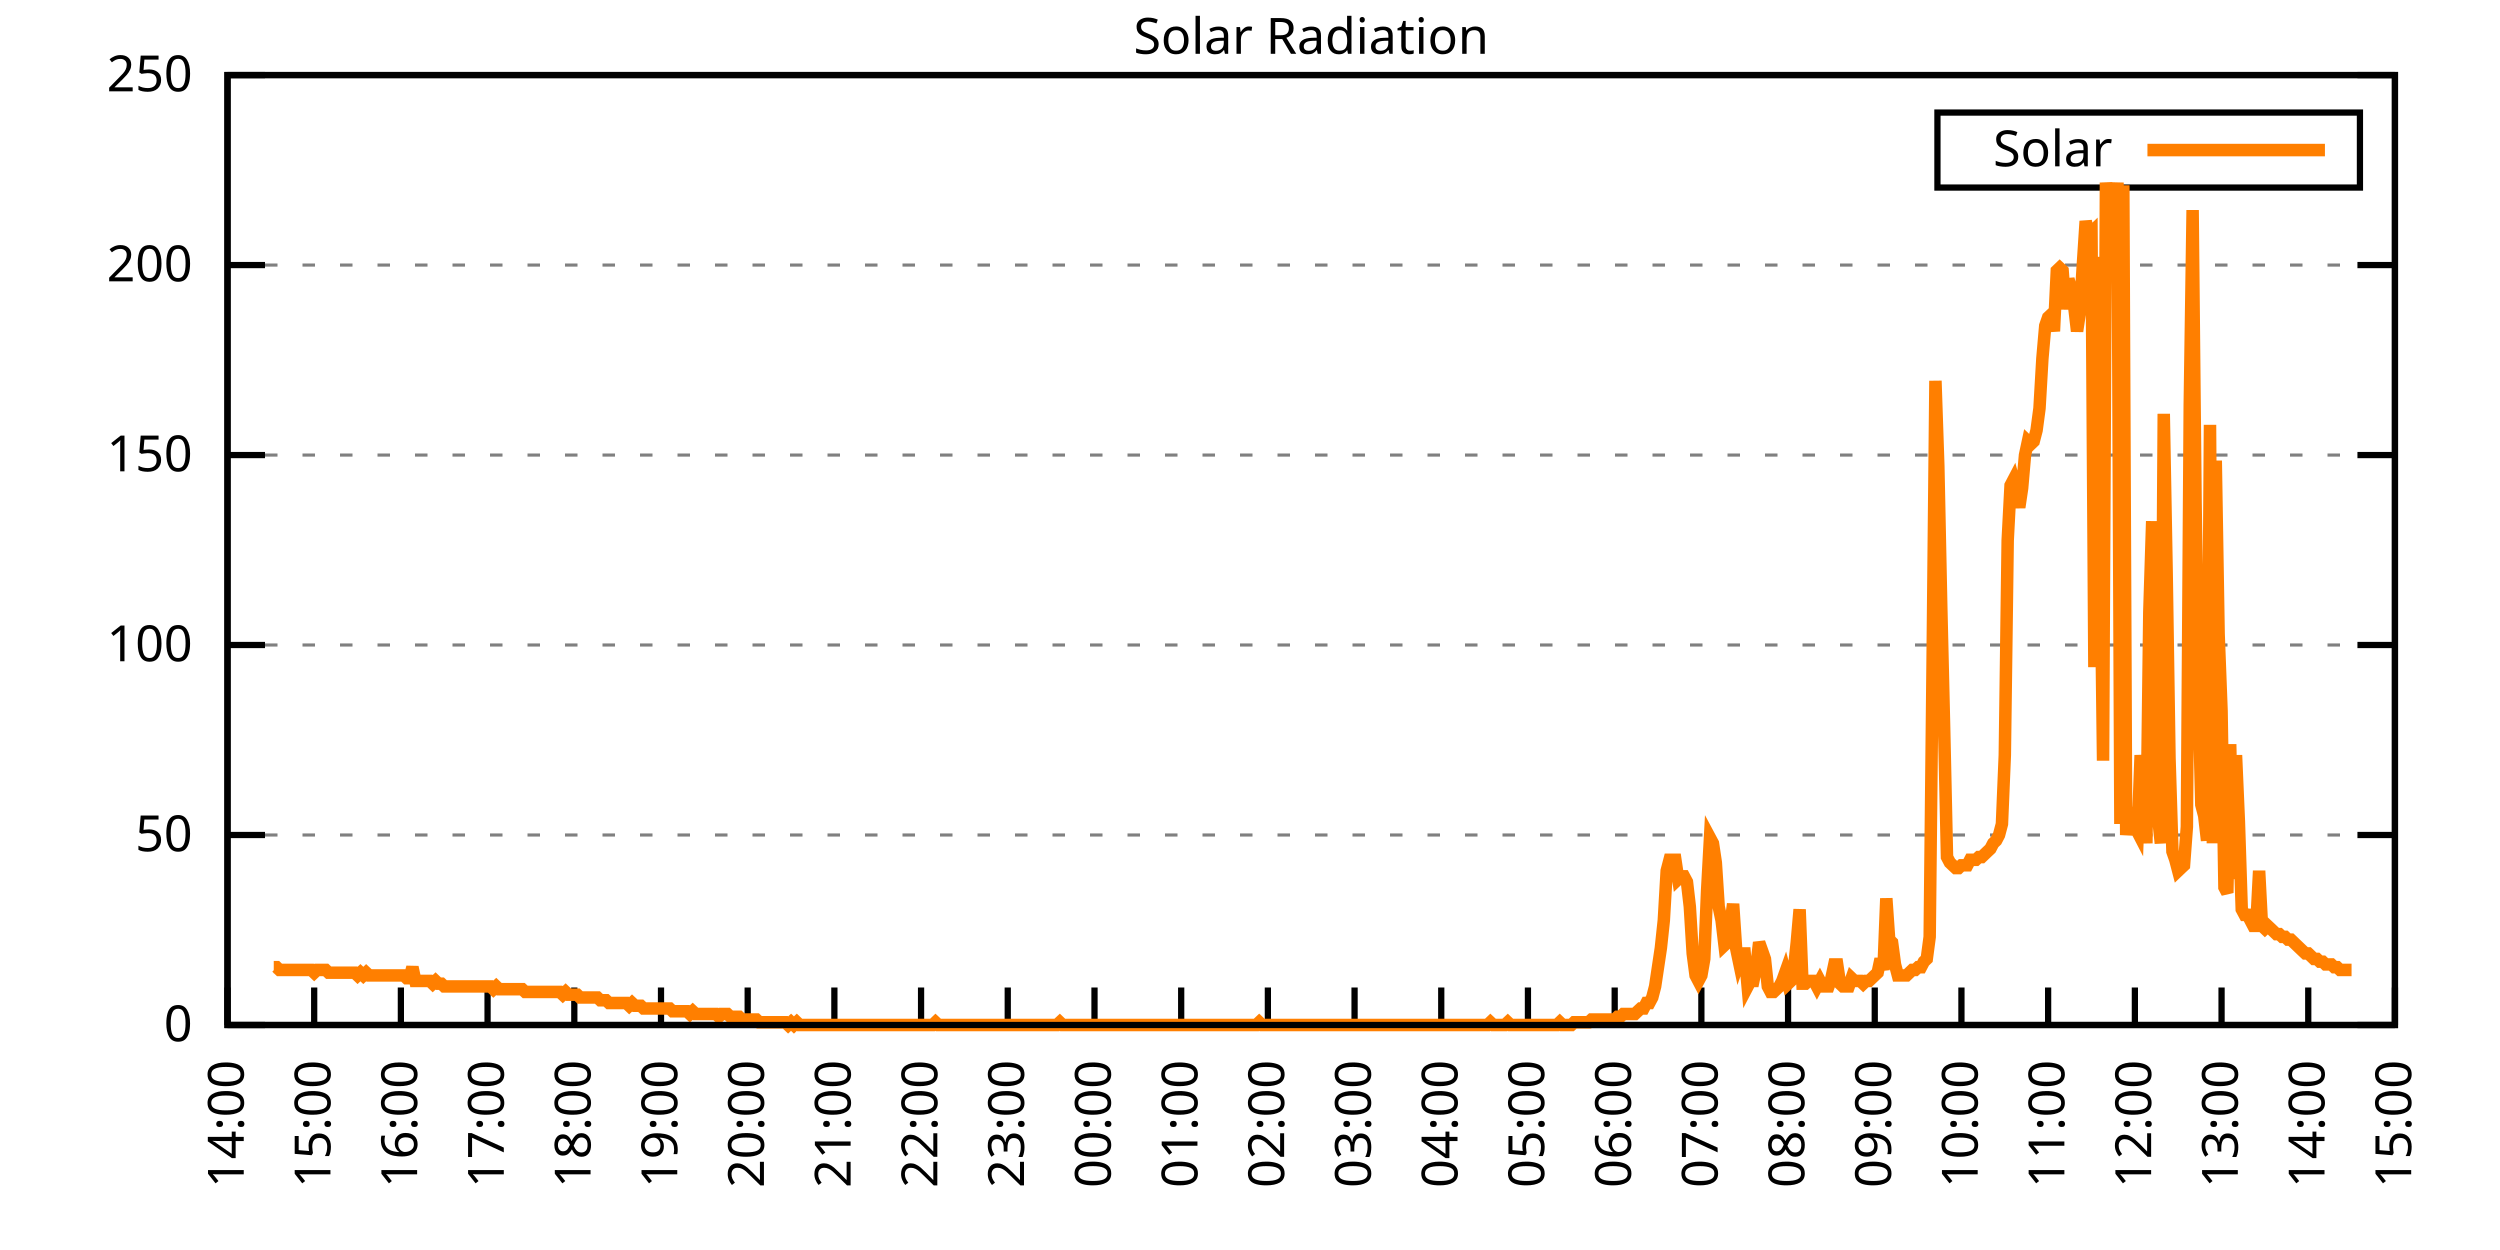
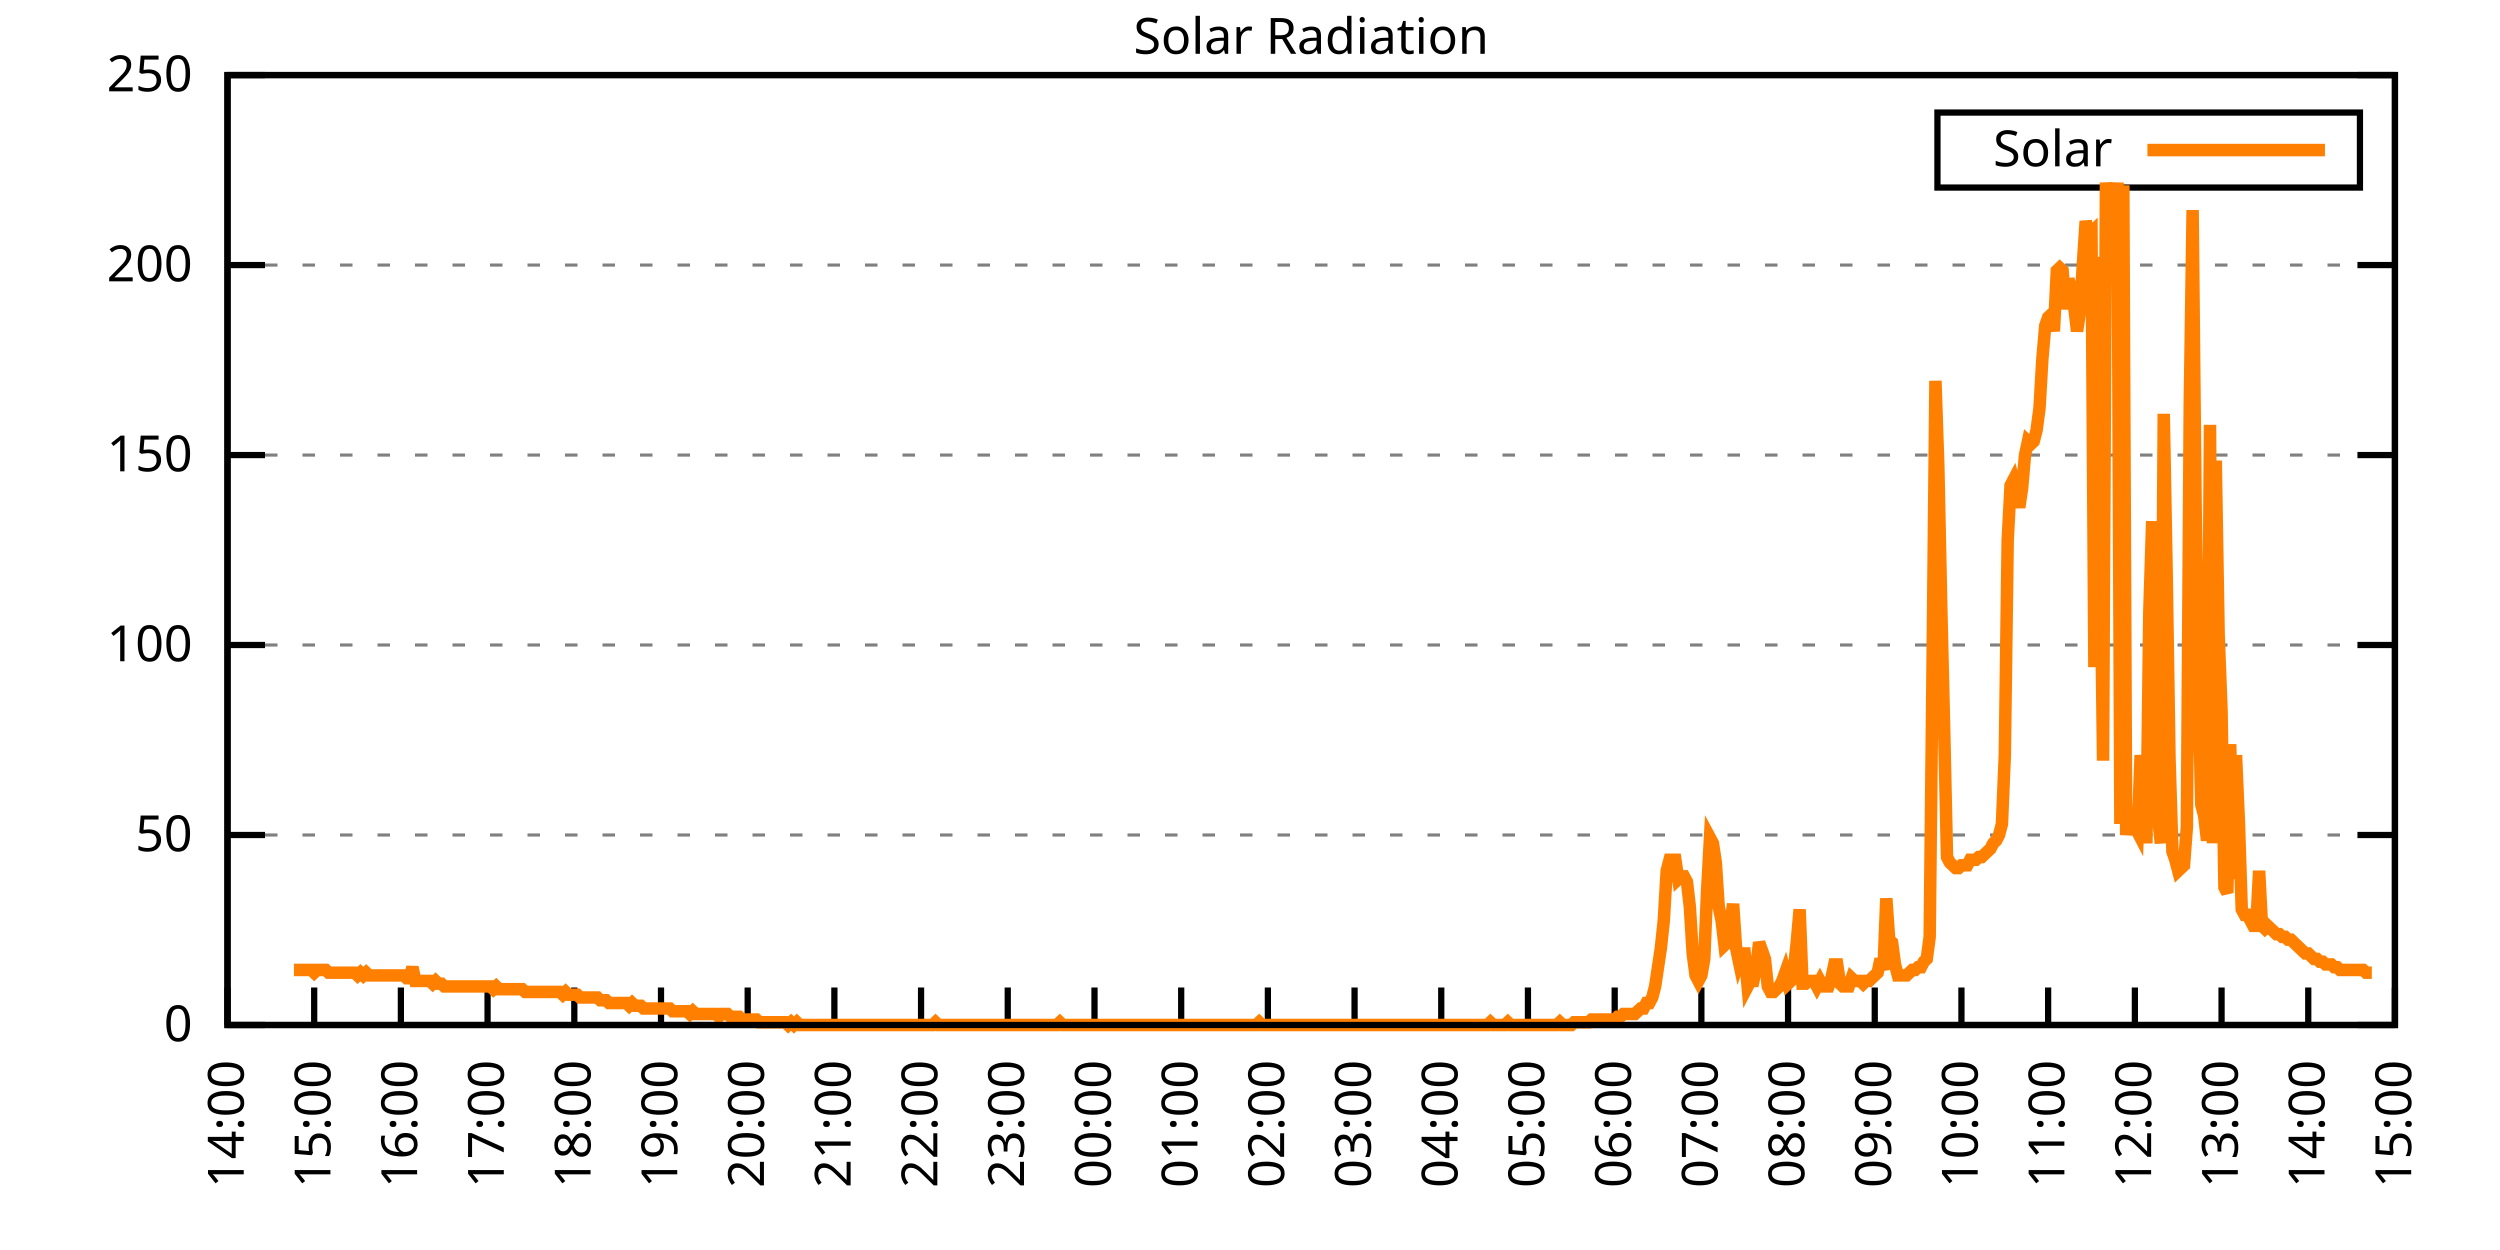
<svg xmlns="http://www.w3.org/2000/svg" xmlns:xlink="http://www.w3.org/1999/xlink" width="400" height="200" viewBox="0 0 400 200">
  <g id="gnuplot_canvas">
    <rect x="0" y="0" width="400" height="200" fill="none" />
    <defs>
      <circle id="gpDot" r="0.5" stroke-width="0.5" stroke="currentColor" />
      <path id="gpPt0" stroke-width="0.333" stroke="currentColor" d="M-1,0 h2 M0,-1 v2" />
      <path id="gpPt1" stroke-width="0.333" stroke="currentColor" d="M-1,-1 L1,1 M1,-1 L-1,1" />
      <path id="gpPt2" stroke-width="0.333" stroke="currentColor" d="M-1,0 L1,0 M0,-1 L0,1 M-1,-1 L1,1 M-1,1 L1,-1" />
      <rect id="gpPt3" stroke-width="0.333" stroke="currentColor" x="-1" y="-1" width="2" height="2" />
      <rect id="gpPt4" stroke-width="0.333" stroke="currentColor" fill="currentColor" x="-1" y="-1" width="2" height="2" />
      <circle id="gpPt5" stroke-width="0.333" stroke="currentColor" cx="0" cy="0" r="1" />
      <use xlink:href="#gpPt5" id="gpPt6" fill="currentColor" stroke="none" />
      <path id="gpPt7" stroke-width="0.333" stroke="currentColor" d="M0,-1.33 L-1.33,0.67 L1.33,0.67 z" />
      <use xlink:href="#gpPt7" id="gpPt8" fill="currentColor" stroke="none" />
      <use xlink:href="#gpPt7" id="gpPt9" stroke="currentColor" transform="rotate(180)" />
      <use xlink:href="#gpPt9" id="gpPt10" fill="currentColor" stroke="none" />
      <use xlink:href="#gpPt3" id="gpPt11" stroke="currentColor" transform="rotate(45)" />
      <use xlink:href="#gpPt11" id="gpPt12" fill="currentColor" stroke="none" />
      <path id="gpPt13" stroke-width="0.333" stroke="currentColor" d="M0,1.330 L1.265,0.411 L0.782,-1.067 L-0.782,-1.076 L-1.265,0.411 z" />
      <use xlink:href="#gpPt13" id="gpPt14" fill="currentColor" stroke="none" />
      <filter id="textbox" filterUnits="objectBoundingBox" x="0" y="0" height="1" width="1">
        <feFlood flood-color="white" flood-opacity="1" result="bgnd" />
        <feComposite in="SourceGraphic" in2="bgnd" operator="atop" />
      </filter>
      <filter id="greybox" filterUnits="objectBoundingBox" x="0" y="0" height="1" width="1">
        <feFlood flood-color="lightgrey" flood-opacity="1" result="grey" />
        <feComposite in="SourceGraphic" in2="grey" operator="atop" />
      </filter>
    </defs>
    <g fill="none" color="white" stroke="currentColor" stroke-width="1.00" stroke-linecap="butt" stroke-linejoin="miter">
</g>
    <g fill="none" color="black" stroke="currentColor" stroke-width="1.00" stroke-linecap="butt" stroke-linejoin="miter">
      <g stroke="none" shape-rendering="crispEdges">
        <polygon fill="rgb(255, 255, 255)" points="36.40,164.00 383.18,164.00 383.18,12.02 36.40,12.02 " />
      </g>
    </g>
    <g fill="none" color="black" stroke="currentColor" stroke-width="1.00" stroke-linecap="butt" stroke-linejoin="miter">
</g>
    <g fill="none" color="black" stroke="black" stroke-width="0.50" stroke-linecap="butt" stroke-linejoin="miter">
</g>
    <g fill="none" color="gray" stroke="currentColor" stroke-width="0.50" stroke-linecap="butt" stroke-linejoin="miter">
      <path stroke="gray" stroke-dasharray="2,4" class="gridline" d="M36.40,164.00 L383.19,164.00  " />
    </g>
    <g fill="none" color="gray" stroke="gray" stroke-width="1.00" stroke-linecap="butt" stroke-linejoin="miter">
</g>
    <g fill="none" color="black" stroke="currentColor" stroke-width="1.00" stroke-linecap="butt" stroke-linejoin="miter">
      <path stroke="black" d="M36.40,164.00 L42.40,164.00 M383.19,164.00 L377.19,164.00  " />
      <g transform="translate(30.80,166.60)" stroke="none" fill="black" font-family="Sans" font-size="8.00" text-anchor="end">
        <text>
          <tspan font-family="Sans"> 0</tspan>
        </text>
      </g>
    </g>
    <g fill="none" color="black" stroke="currentColor" stroke-width="1.00" stroke-linecap="butt" stroke-linejoin="miter">
</g>
    <g fill="none" color="black" stroke="black" stroke-width="0.50" stroke-linecap="butt" stroke-linejoin="miter">
</g>
    <g fill="none" color="gray" stroke="currentColor" stroke-width="0.50" stroke-linecap="butt" stroke-linejoin="miter">
      <path stroke="gray" stroke-dasharray="2,4" class="gridline" d="M36.40,133.60 L383.19,133.60  " />
    </g>
    <g fill="none" color="gray" stroke="gray" stroke-width="1.00" stroke-linecap="butt" stroke-linejoin="miter">
</g>
    <g fill="none" color="black" stroke="currentColor" stroke-width="1.00" stroke-linecap="butt" stroke-linejoin="miter">
      <path stroke="black" d="M36.40,133.60 L42.40,133.60 M383.19,133.60 L377.19,133.60  " />
      <g transform="translate(30.80,136.20)" stroke="none" fill="black" font-family="Sans" font-size="8.00" text-anchor="end">
        <text>
          <tspan font-family="Sans"> 50</tspan>
        </text>
      </g>
    </g>
    <g fill="none" color="black" stroke="currentColor" stroke-width="1.00" stroke-linecap="butt" stroke-linejoin="miter">
</g>
    <g fill="none" color="black" stroke="black" stroke-width="0.50" stroke-linecap="butt" stroke-linejoin="miter">
</g>
    <g fill="none" color="gray" stroke="currentColor" stroke-width="0.50" stroke-linecap="butt" stroke-linejoin="miter">
      <path stroke="gray" stroke-dasharray="2,4" class="gridline" d="M36.40,103.20 L383.19,103.20  " />
    </g>
    <g fill="none" color="gray" stroke="gray" stroke-width="1.00" stroke-linecap="butt" stroke-linejoin="miter">
</g>
    <g fill="none" color="black" stroke="currentColor" stroke-width="1.00" stroke-linecap="butt" stroke-linejoin="miter">
      <path stroke="black" d="M36.40,103.20 L42.40,103.20 M383.19,103.20 L377.19,103.20  " />
      <g transform="translate(30.80,105.80)" stroke="none" fill="black" font-family="Sans" font-size="8.00" text-anchor="end">
        <text>
          <tspan font-family="Sans"> 100</tspan>
        </text>
      </g>
    </g>
    <g fill="none" color="black" stroke="currentColor" stroke-width="1.00" stroke-linecap="butt" stroke-linejoin="miter">
</g>
    <g fill="none" color="black" stroke="black" stroke-width="0.50" stroke-linecap="butt" stroke-linejoin="miter">
</g>
    <g fill="none" color="gray" stroke="currentColor" stroke-width="0.50" stroke-linecap="butt" stroke-linejoin="miter">
      <path stroke="gray" stroke-dasharray="2,4" class="gridline" d="M36.40,72.81 L383.19,72.81  " />
    </g>
    <g fill="none" color="gray" stroke="gray" stroke-width="1.00" stroke-linecap="butt" stroke-linejoin="miter">
</g>
    <g fill="none" color="black" stroke="currentColor" stroke-width="1.00" stroke-linecap="butt" stroke-linejoin="miter">
      <path stroke="black" d="M36.40,72.81 L42.40,72.81 M383.19,72.81 L377.19,72.81  " />
      <g transform="translate(30.80,75.41)" stroke="none" fill="black" font-family="Sans" font-size="8.00" text-anchor="end">
        <text>
          <tspan font-family="Sans"> 150</tspan>
        </text>
      </g>
    </g>
    <g fill="none" color="black" stroke="currentColor" stroke-width="1.00" stroke-linecap="butt" stroke-linejoin="miter">
</g>
    <g fill="none" color="black" stroke="black" stroke-width="0.50" stroke-linecap="butt" stroke-linejoin="miter">
</g>
    <g fill="none" color="gray" stroke="currentColor" stroke-width="0.50" stroke-linecap="butt" stroke-linejoin="miter">
      <path stroke="gray" stroke-dasharray="2,4" class="gridline" d="M36.40,42.41 L383.19,42.41  " />
    </g>
    <g fill="none" color="gray" stroke="gray" stroke-width="1.00" stroke-linecap="butt" stroke-linejoin="miter">
</g>
    <g fill="none" color="black" stroke="currentColor" stroke-width="1.00" stroke-linecap="butt" stroke-linejoin="miter">
      <path stroke="black" d="M36.40,42.41 L42.40,42.41 M383.19,42.41 L377.19,42.41  " />
      <g transform="translate(30.80,45.01)" stroke="none" fill="black" font-family="Sans" font-size="8.00" text-anchor="end">
        <text>
          <tspan font-family="Sans"> 200</tspan>
        </text>
      </g>
    </g>
    <g fill="none" color="black" stroke="currentColor" stroke-width="1.00" stroke-linecap="butt" stroke-linejoin="miter">
</g>
    <g fill="none" color="black" stroke="black" stroke-width="0.50" stroke-linecap="butt" stroke-linejoin="miter">
</g>
    <g fill="none" color="gray" stroke="currentColor" stroke-width="0.50" stroke-linecap="butt" stroke-linejoin="miter">
      <path stroke="gray" stroke-dasharray="2,4" class="gridline" d="M36.40,12.01 L383.19,12.01  " />
    </g>
    <g fill="none" color="gray" stroke="gray" stroke-width="1.00" stroke-linecap="butt" stroke-linejoin="miter">
</g>
    <g fill="none" color="black" stroke="currentColor" stroke-width="1.00" stroke-linecap="butt" stroke-linejoin="miter">
      <path stroke="black" d="M36.40,12.01 L42.40,12.01 M383.19,12.01 L377.19,12.01  " />
      <g transform="translate(30.80,14.61)" stroke="none" fill="black" font-family="Sans" font-size="8.00" text-anchor="end">
        <text>
          <tspan font-family="Sans"> 250</tspan>
        </text>
      </g>
    </g>
    <g fill="none" color="black" stroke="currentColor" stroke-width="1.00" stroke-linecap="butt" stroke-linejoin="miter">
      <path stroke="black" d="M36.40,164.00 L36.40,158.00  " />
      <g transform="translate(39.00,169.60) rotate(270.00)" stroke="none" fill="black" font-family="Sans" font-size="8.00" text-anchor="end">
        <text>
          <tspan font-family="Sans">14:00</tspan>
        </text>
      </g>
    </g>
    <g fill="none" color="black" stroke="currentColor" stroke-width="1.00" stroke-linecap="butt" stroke-linejoin="miter">
      <path stroke="black" d="M50.27,164.00 L50.27,158.00  " />
      <g transform="translate(52.87,169.60) rotate(270.00)" stroke="none" fill="black" font-family="Sans" font-size="8.00" text-anchor="end">
        <text>
          <tspan font-family="Sans">15:00</tspan>
        </text>
      </g>
    </g>
    <g fill="none" color="black" stroke="currentColor" stroke-width="1.00" stroke-linecap="butt" stroke-linejoin="miter">
      <path stroke="black" d="M64.14,164.00 L64.14,158.00  " />
      <g transform="translate(66.74,169.60) rotate(270.00)" stroke="none" fill="black" font-family="Sans" font-size="8.00" text-anchor="end">
        <text>
          <tspan font-family="Sans">16:00</tspan>
        </text>
      </g>
    </g>
    <g fill="none" color="black" stroke="currentColor" stroke-width="1.00" stroke-linecap="butt" stroke-linejoin="miter">
      <path stroke="black" d="M78.01,164.00 L78.01,158.00  " />
      <g transform="translate(80.61,169.60) rotate(270.00)" stroke="none" fill="black" font-family="Sans" font-size="8.00" text-anchor="end">
        <text>
          <tspan font-family="Sans">17:00</tspan>
        </text>
      </g>
    </g>
    <g fill="none" color="black" stroke="currentColor" stroke-width="1.00" stroke-linecap="butt" stroke-linejoin="miter">
      <path stroke="black" d="M91.89,164.00 L91.89,158.00  " />
      <g transform="translate(94.49,169.60) rotate(270.00)" stroke="none" fill="black" font-family="Sans" font-size="8.00" text-anchor="end">
        <text>
          <tspan font-family="Sans">18:00</tspan>
        </text>
      </g>
    </g>
    <g fill="none" color="black" stroke="currentColor" stroke-width="1.00" stroke-linecap="butt" stroke-linejoin="miter">
      <path stroke="black" d="M105.76,164.00 L105.76,158.00  " />
      <g transform="translate(108.36,169.60) rotate(270.00)" stroke="none" fill="black" font-family="Sans" font-size="8.00" text-anchor="end">
        <text>
          <tspan font-family="Sans">19:00</tspan>
        </text>
      </g>
    </g>
    <g fill="none" color="black" stroke="currentColor" stroke-width="1.00" stroke-linecap="butt" stroke-linejoin="miter">
      <path stroke="black" d="M119.63,164.00 L119.63,158.00  " />
      <g transform="translate(122.23,169.60) rotate(270.00)" stroke="none" fill="black" font-family="Sans" font-size="8.00" text-anchor="end">
        <text>
          <tspan font-family="Sans">20:00</tspan>
        </text>
      </g>
    </g>
    <g fill="none" color="black" stroke="currentColor" stroke-width="1.00" stroke-linecap="butt" stroke-linejoin="miter">
      <path stroke="black" d="M133.50,164.00 L133.50,158.00  " />
      <g transform="translate(136.10,169.60) rotate(270.00)" stroke="none" fill="black" font-family="Sans" font-size="8.00" text-anchor="end">
        <text>
          <tspan font-family="Sans">21:00</tspan>
        </text>
      </g>
    </g>
    <g fill="none" color="black" stroke="currentColor" stroke-width="1.00" stroke-linecap="butt" stroke-linejoin="miter">
      <path stroke="black" d="M147.37,164.00 L147.37,158.00  " />
      <g transform="translate(149.97,169.60) rotate(270.00)" stroke="none" fill="black" font-family="Sans" font-size="8.00" text-anchor="end">
        <text>
          <tspan font-family="Sans">22:00</tspan>
        </text>
      </g>
    </g>
    <g fill="none" color="black" stroke="currentColor" stroke-width="1.00" stroke-linecap="butt" stroke-linejoin="miter">
      <path stroke="black" d="M161.24,164.00 L161.24,158.00  " />
      <g transform="translate(163.84,169.60) rotate(270.00)" stroke="none" fill="black" font-family="Sans" font-size="8.00" text-anchor="end">
        <text>
          <tspan font-family="Sans">23:00</tspan>
        </text>
      </g>
    </g>
    <g fill="none" color="black" stroke="currentColor" stroke-width="1.00" stroke-linecap="butt" stroke-linejoin="miter">
      <path stroke="black" d="M175.12,164.00 L175.12,158.00  " />
      <g transform="translate(177.72,169.60) rotate(270.00)" stroke="none" fill="black" font-family="Sans" font-size="8.00" text-anchor="end">
        <text>
          <tspan font-family="Sans">00:00</tspan>
        </text>
      </g>
    </g>
    <g fill="none" color="black" stroke="currentColor" stroke-width="1.00" stroke-linecap="butt" stroke-linejoin="miter">
      <path stroke="black" d="M188.99,164.00 L188.99,158.00  " />
      <g transform="translate(191.59,169.60) rotate(270.00)" stroke="none" fill="black" font-family="Sans" font-size="8.00" text-anchor="end">
        <text>
          <tspan font-family="Sans">01:00</tspan>
        </text>
      </g>
    </g>
    <g fill="none" color="black" stroke="currentColor" stroke-width="1.00" stroke-linecap="butt" stroke-linejoin="miter">
      <path stroke="black" d="M202.86,164.00 L202.86,158.00  " />
      <g transform="translate(205.46,169.60) rotate(270.00)" stroke="none" fill="black" font-family="Sans" font-size="8.00" text-anchor="end">
        <text>
          <tspan font-family="Sans">02:00</tspan>
        </text>
      </g>
    </g>
    <g fill="none" color="black" stroke="currentColor" stroke-width="1.00" stroke-linecap="butt" stroke-linejoin="miter">
      <path stroke="black" d="M216.73,164.00 L216.73,158.00  " />
      <g transform="translate(219.33,169.60) rotate(270.00)" stroke="none" fill="black" font-family="Sans" font-size="8.00" text-anchor="end">
        <text>
          <tspan font-family="Sans">03:00</tspan>
        </text>
      </g>
    </g>
    <g fill="none" color="black" stroke="currentColor" stroke-width="1.00" stroke-linecap="butt" stroke-linejoin="miter">
      <path stroke="black" d="M230.60,164.00 L230.60,158.00  " />
      <g transform="translate(233.20,169.60) rotate(270.00)" stroke="none" fill="black" font-family="Sans" font-size="8.00" text-anchor="end">
        <text>
          <tspan font-family="Sans">04:00</tspan>
        </text>
      </g>
    </g>
    <g fill="none" color="black" stroke="currentColor" stroke-width="1.00" stroke-linecap="butt" stroke-linejoin="miter">
      <path stroke="black" d="M244.47,164.00 L244.47,158.00  " />
      <g transform="translate(247.07,169.60) rotate(270.00)" stroke="none" fill="black" font-family="Sans" font-size="8.00" text-anchor="end">
        <text>
          <tspan font-family="Sans">05:00</tspan>
        </text>
      </g>
    </g>
    <g fill="none" color="black" stroke="currentColor" stroke-width="1.00" stroke-linecap="butt" stroke-linejoin="miter">
      <path stroke="black" d="M258.35,164.00 L258.35,158.00  " />
      <g transform="translate(260.95,169.60) rotate(270.00)" stroke="none" fill="black" font-family="Sans" font-size="8.00" text-anchor="end">
        <text>
          <tspan font-family="Sans">06:00</tspan>
        </text>
      </g>
    </g>
    <g fill="none" color="black" stroke="currentColor" stroke-width="1.00" stroke-linecap="butt" stroke-linejoin="miter">
      <path stroke="black" d="M272.22,164.00 L272.22,158.00  " />
      <g transform="translate(274.82,169.60) rotate(270.00)" stroke="none" fill="black" font-family="Sans" font-size="8.00" text-anchor="end">
        <text>
          <tspan font-family="Sans">07:00</tspan>
        </text>
      </g>
    </g>
    <g fill="none" color="black" stroke="currentColor" stroke-width="1.00" stroke-linecap="butt" stroke-linejoin="miter">
      <path stroke="black" d="M286.09,164.00 L286.09,158.00  " />
      <g transform="translate(288.69,169.60) rotate(270.00)" stroke="none" fill="black" font-family="Sans" font-size="8.00" text-anchor="end">
        <text>
          <tspan font-family="Sans">08:00</tspan>
        </text>
      </g>
    </g>
    <g fill="none" color="black" stroke="currentColor" stroke-width="1.00" stroke-linecap="butt" stroke-linejoin="miter">
      <path stroke="black" d="M299.96,164.00 L299.96,158.00  " />
      <g transform="translate(302.56,169.60) rotate(270.00)" stroke="none" fill="black" font-family="Sans" font-size="8.00" text-anchor="end">
        <text>
          <tspan font-family="Sans">09:00</tspan>
        </text>
      </g>
    </g>
    <g fill="none" color="black" stroke="currentColor" stroke-width="1.00" stroke-linecap="butt" stroke-linejoin="miter">
      <path stroke="black" d="M313.83,164.00 L313.83,158.00  " />
      <g transform="translate(316.43,169.60) rotate(270.00)" stroke="none" fill="black" font-family="Sans" font-size="8.00" text-anchor="end">
        <text>
          <tspan font-family="Sans">10:00</tspan>
        </text>
      </g>
    </g>
    <g fill="none" color="black" stroke="currentColor" stroke-width="1.00" stroke-linecap="butt" stroke-linejoin="miter">
      <path stroke="black" d="M327.70,164.00 L327.70,158.00  " />
      <g transform="translate(330.30,169.60) rotate(270.00)" stroke="none" fill="black" font-family="Sans" font-size="8.00" text-anchor="end">
        <text>
          <tspan font-family="Sans">11:00</tspan>
        </text>
      </g>
    </g>
    <g fill="none" color="black" stroke="currentColor" stroke-width="1.00" stroke-linecap="butt" stroke-linejoin="miter">
      <path stroke="black" d="M341.58,164.00 L341.58,158.00  " />
      <g transform="translate(344.18,169.60) rotate(270.00)" stroke="none" fill="black" font-family="Sans" font-size="8.00" text-anchor="end">
        <text>
          <tspan font-family="Sans">12:00</tspan>
        </text>
      </g>
    </g>
    <g fill="none" color="black" stroke="currentColor" stroke-width="1.00" stroke-linecap="butt" stroke-linejoin="miter">
      <path stroke="black" d="M355.45,164.00 L355.45,158.00  " />
      <g transform="translate(358.05,169.60) rotate(270.00)" stroke="none" fill="black" font-family="Sans" font-size="8.00" text-anchor="end">
        <text>
          <tspan font-family="Sans">13:00</tspan>
        </text>
      </g>
    </g>
    <g fill="none" color="black" stroke="currentColor" stroke-width="1.00" stroke-linecap="butt" stroke-linejoin="miter">
      <path stroke="black" d="M369.32,164.00 L369.32,158.00  " />
      <g transform="translate(371.92,169.60) rotate(270.00)" stroke="none" fill="black" font-family="Sans" font-size="8.00" text-anchor="end">
        <text>
          <tspan font-family="Sans">14:00</tspan>
        </text>
      </g>
    </g>
    <g fill="none" color="black" stroke="currentColor" stroke-width="1.00" stroke-linecap="butt" stroke-linejoin="miter">
      <path stroke="black" d="M383.19,164.00 L383.19,158.00  " />
      <g transform="translate(385.79,169.60) rotate(270.00)" stroke="none" fill="black" font-family="Sans" font-size="8.00" text-anchor="end">
        <text>
          <tspan font-family="Sans">15:00</tspan>
        </text>
      </g>
    </g>
    <g fill="none" color="black" stroke="currentColor" stroke-width="1.00" stroke-linecap="butt" stroke-linejoin="miter">
</g>
    <g fill="none" color="black" stroke="currentColor" stroke-width="1.00" stroke-linecap="butt" stroke-linejoin="miter">
      <path stroke="black" d="M36.40,12.01 L36.40,164.00 L383.19,164.00 L383.19,12.01 L36.40,12.01 Z  " />
    </g>
    <g fill="none" color="black" stroke="currentColor" stroke-width="1.00" stroke-linecap="butt" stroke-linejoin="miter">
</g>
    <g fill="none" color="black" stroke="currentColor" stroke-width="1.00" stroke-linecap="butt" stroke-linejoin="miter">
      <path stroke="black" d="M309.99,30.01 L309.99,18.01 L377.59,18.01 L377.59,30.01 L309.99,30.01 Z  " />
    </g>
    <g id="Solar_Radiation_plot_1">
      <g fill="none" color="white" stroke="black" stroke-width="2.00" stroke-linecap="butt" stroke-linejoin="miter">
</g>
      <g fill="none" color="black" stroke="currentColor" stroke-width="2.00" stroke-linecap="butt" stroke-linejoin="miter">
        <g transform="translate(337.99,26.61)" stroke="none" fill="black" font-family="Sans" font-size="8.00" text-anchor="end">
          <text>
            <tspan font-family="Sans">Solar</tspan>
          </text>
        </g>
      </g>
      <g fill="none" color="black" stroke="currentColor" stroke-width="2.00" stroke-linecap="butt" stroke-linejoin="miter">
-         <path stroke="rgb(255, 127,   0)" d="M343.59,24.01 L371.99,24.01 M43.80,154.75 L44.26,154.75 L44.72,155.19 L45.19,155.19 L45.65,155.19 L46.11,155.19   L46.57,155.19 L47.03,155.19 L47.50,155.19 L47.96,155.19 L48.42,155.19 L48.88,155.19 L49.35,155.19 L49.81,155.19   L50.27,155.63 L50.73,155.19 L51.20,155.19 L51.66,155.19 L52.12,155.19 L52.58,155.63 L53.05,155.63 L53.51,155.63   L53.97,155.63 L54.43,155.63 L54.90,155.63 L55.36,155.63 L55.82,155.63 L56.28,155.63 L56.75,155.63 L57.21,156.07   L57.67,155.63 L58.13,156.07 L58.59,155.63 L59.06,156.07 L59.52,156.07 L59.98,156.07 L60.44,156.07 L60.91,156.07   L61.37,156.07 L61.83,156.07 L62.29,156.07 L62.76,156.07 L63.22,156.07 L63.68,156.07 L64.14,156.07 L64.61,156.07   L65.07,156.51 L65.53,156.51 L65.99,154.75 L66.46,156.95 L66.92,156.95 L67.38,156.95 L67.84,156.95 L68.30,156.95   L68.77,156.95 L69.23,157.39 L69.69,156.95 L70.15,157.39 L70.62,157.39 L71.08,157.83 L71.54,157.83 L72.00,157.83   L72.47,157.83 L72.93,157.83 L73.39,157.83 L73.85,157.83 L74.32,157.83 L74.78,157.83 L75.24,157.83 L75.70,157.83   L76.17,157.83 L76.63,157.83 L77.09,157.83 L77.55,157.83 L78.01,157.83 L78.48,157.83 L78.94,158.27 L79.40,157.83   L79.86,158.27 L80.33,158.27 L80.79,158.27 L81.25,158.27 L81.71,158.27 L82.18,158.27 L82.64,158.27 L83.10,158.27   L83.56,158.27 L84.03,158.71 L84.49,158.71 L84.95,158.71 L85.41,158.71 L85.88,158.71 L86.34,158.71 L86.80,158.71   L87.26,158.71 L87.72,158.71 L88.19,158.71 L88.65,158.71 L89.11,158.71 L89.57,158.71 L90.04,159.15 L90.50,158.71   L90.96,159.15 L91.42,159.15 L91.89,159.15 L92.35,159.15 L92.81,159.60 L93.27,159.60 L93.74,159.60 L94.20,159.60   L94.66,159.60 L95.12,159.60 L95.59,159.60 L96.05,160.04 L96.51,160.04 L96.97,160.04 L97.44,160.48 L97.90,160.48   L98.36,160.48 L98.82,160.48 L99.28,160.48 L99.75,160.48 L100.21,160.48 L100.67,160.92 L101.13,160.48 L101.60,160.92   L102.06,160.92 L102.52,160.92 L102.98,161.36 L103.45,161.36 L103.91,161.36 L104.37,161.36 L104.83,161.36 L105.30,161.36   L105.76,161.36 L106.22,161.36 L106.68,161.36 L107.15,161.36 L107.61,161.80 L108.07,161.80 L108.53,161.80 L108.99,161.80   L109.46,161.80 L109.92,161.80 L110.38,162.24 L110.84,161.80 L111.31,162.24 L111.77,162.24 L112.23,162.24 L112.69,162.24   L113.16,162.24 L113.62,162.24 L114.08,162.24 L114.54,162.24 L115.01,162.68 L115.47,162.24 L115.93,162.24 L116.39,162.24   L116.86,162.68 L117.32,162.68 L117.78,162.68 L118.24,162.68 L118.70,163.12 L119.17,163.12 L119.63,163.12 L120.09,163.12   L120.55,163.12 L121.02,163.12 L121.48,163.56 L121.94,163.56 L122.40,163.56 L122.87,163.56 L123.33,163.56 L123.79,163.56   L124.25,163.56 L124.72,163.56 L125.18,163.56 L125.64,163.56 L126.10,164.00 L126.57,163.56 L127.03,164.00 L127.49,163.56   L127.95,164.00 L128.41,164.00 L128.88,164.00 L129.34,164.00 L129.80,164.00 L130.26,164.00 L130.73,164.00 L131.19,164.00   L131.65,164.00 L132.11,164.00 L132.58,164.00 L133.04,164.00 L133.50,164.00 L133.96,164.00 L134.43,164.00 L134.89,164.00   L135.35,164.00 L135.81,164.00 L136.28,164.00 L136.74,164.00 L137.20,164.00 L137.66,164.00 L138.13,164.00 L138.59,164.00   L139.05,164.00 L139.51,164.00 L139.97,164.00 L140.44,164.00 L140.90,164.00 L141.36,164.00 L141.82,164.00 L142.29,164.00   L142.75,164.00 L143.21,164.00 L143.67,164.00 L144.14,164.00 L144.60,164.00 L145.06,164.00 L145.52,164.00 L145.99,164.00   L146.45,164.00 L146.91,164.00 L147.37,164.00 L147.84,164.00 L148.30,164.00 L148.76,164.00 L149.22,164.00 L149.68,163.56   L150.15,164.00 L150.61,164.00 L151.07,164.00 L151.53,164.00 L152.00,164.00 L152.46,164.00 L152.92,164.00 L153.38,164.00   L153.85,164.00 L154.31,164.00 L154.77,164.00 L155.23,164.00 L155.70,164.00 L156.16,164.00 L156.62,164.00 L157.08,164.00   L157.55,164.00 L158.01,164.00 L158.47,164.00 L158.93,164.00 L159.39,164.00 L159.86,164.00 L160.32,164.00 L160.78,164.00   L161.24,164.00 L161.71,164.00 L162.17,164.00 L162.63,164.00 L163.09,164.00 L163.56,164.00 L164.02,164.00 L164.48,164.00   L164.94,164.00 L165.41,164.00 L165.87,164.00 L166.33,164.00 L166.79,164.00 L167.26,164.00 L167.72,164.00 L168.18,164.00   L168.64,164.00 L169.10,164.00 L169.57,163.56 L170.03,164.00 L170.49,164.00 L170.95,164.00 L171.42,164.00 L171.88,164.00   L172.34,164.00 L172.80,164.00 L173.27,164.00 L173.73,164.00 L174.19,164.00 L174.65,164.00 L175.12,164.00 L175.58,164.00   L176.04,164.00 L176.50,164.00 L176.97,164.00 L177.43,164.00 L177.89,164.00 L178.35,164.00 L178.82,164.00 L179.28,164.00   L179.74,164.00 L180.20,164.00 L180.66,164.00 L181.13,164.00 L181.59,164.00 L182.05,164.00 L182.51,164.00 L182.98,164.00   L183.44,164.00 L183.90,164.00 L184.36,164.00 L184.83,164.00 L185.29,164.00 L185.75,164.00 L186.21,164.00 L186.68,164.00   L187.14,164.00 L187.60,164.00 L188.06,164.00 L188.53,164.00 L188.99,164.00 L189.45,164.00 L189.91,164.00 L190.37,164.00   L190.84,164.00 L191.30,164.00 L191.76,164.00 L192.22,164.00 L192.69,164.00 L193.15,164.00 L193.61,164.00 L194.07,164.00   L194.54,164.00 L195.00,164.00 L195.46,164.00 L195.92,164.00 L196.39,164.00 L196.85,164.00 L197.31,164.00 L197.77,164.00   L198.24,164.00 L198.70,164.00 L199.16,164.00 L199.62,164.00 L200.08,164.00 L200.55,164.00 L201.01,164.00 L201.47,163.56   L201.93,164.00 L202.40,164.00 L202.86,164.00 L203.32,164.00 L203.78,164.00 L204.25,164.00 L204.71,164.00 L205.17,164.00   L205.63,164.00 L206.10,164.00 L206.56,164.00 L207.02,164.00 L207.48,164.00 L207.95,164.00 L208.41,164.00 L208.87,164.00   L209.33,164.00 L209.80,164.00 L210.26,164.00 L210.72,164.00 L211.18,164.00 L211.64,164.00 L212.11,164.00 L212.57,164.00   L213.03,164.00 L213.49,164.00 L213.96,164.00 L214.42,164.00 L214.88,164.00 L215.34,164.00 L215.81,164.00 L216.27,164.00   L216.73,164.00 L217.19,164.00 L217.66,164.00 L218.12,164.00 L218.58,164.00 L219.04,164.00 L219.51,164.00 L219.97,164.00   L220.43,164.00 L220.89,164.00 L221.35,164.00 L221.82,164.00 L222.28,164.00 L222.74,164.00 L223.20,164.00 L223.67,164.00   L224.13,164.00 L224.59,164.00 L225.05,164.00 L225.52,164.00 L225.98,164.00 L226.44,164.00 L226.90,164.00 L227.37,164.00   L227.83,164.00 L228.29,164.00 L228.75,164.00 L229.22,164.00 L229.68,164.00 L230.14,164.00 L230.60,164.00 L231.06,164.00   L231.53,164.00 L231.99,164.00 L232.45,164.00 L232.91,164.00 L233.38,164.00 L233.84,164.00 L234.30,164.00 L234.76,164.00   L235.23,164.00 L235.69,164.00 L236.15,164.00 L236.61,164.00 L237.08,164.00 L237.54,164.00 L238.00,164.00 L238.46,163.56   L238.93,164.00 L239.39,164.00 L239.85,164.00 L240.31,164.00 L240.77,164.00 L241.24,163.56 L241.70,164.00 L242.16,164.00   L242.62,164.00 L243.09,164.00 L243.55,164.00 L244.01,164.00 L244.47,164.00 L244.94,164.00 L245.40,164.00 L245.86,164.00   L246.32,164.00 L246.79,164.00 L247.25,164.00 L247.71,164.00 L248.17,164.00 L248.64,164.00 L249.10,164.00 L249.56,163.56   L250.02,164.00 L250.49,164.00 L250.95,164.00 L251.41,164.00 L251.87,163.56 L252.33,163.56 L252.80,163.56 L253.26,163.56   L253.72,163.56 L254.18,163.56 L254.65,163.12 L255.11,163.12 L255.57,163.12 L256.03,163.12 L256.50,163.12 L256.96,163.12   L257.42,163.12 L257.88,163.12 L258.35,163.12 L258.81,162.68 L259.27,162.68 L259.73,162.24 L260.20,162.24 L260.66,162.24   L261.12,162.24 L261.58,162.24 L262.04,161.80 L262.51,161.36 L262.97,161.36 L263.43,160.48 L263.89,160.48 L264.36,159.60   L264.82,157.83 L265.28,154.75 L265.74,151.67 L266.21,147.26 L266.67,139.33 L267.13,137.57 L267.59,137.57 L268.06,137.57   L268.52,140.65 L268.98,140.21 L269.44,140.21 L269.91,141.09 L270.37,145.06 L270.83,152.55 L271.29,156.07 L271.75,156.95   L272.22,156.07 L272.68,153.43 L273.14,142.42 L273.60,134.05 L274.07,134.93 L274.53,138.01 L274.99,145.06 L275.45,147.26   L275.92,151.23 L276.38,150.79 L276.84,148.14 L277.30,144.62 L277.77,151.67 L278.23,153.87 L278.69,152.55 L279.15,152.55   L279.62,157.83 L280.08,156.95 L280.54,156.95 L281.00,154.75 L281.46,150.79 L281.93,152.11 L282.39,153.43 L282.85,157.83   L283.31,158.71 L283.78,158.71 L284.24,158.27 L284.70,157.83 L285.16,156.95 L285.63,155.63 L286.09,157.39 L286.55,156.95   L287.01,155.19 L287.48,150.79 L287.94,145.50 L288.40,157.39 L288.86,157.39 L289.33,156.95 L289.79,156.95 L290.25,156.95   L290.71,157.83 L291.18,156.95 L291.64,157.83 L292.10,157.83 L292.56,157.83 L293.02,156.51 L293.49,154.31 L293.95,154.31   L294.41,157.39 L294.87,157.83 L295.34,157.83 L295.80,157.83 L296.26,156.51 L296.72,156.95 L297.19,156.95 L297.65,156.95   L298.11,157.39 L298.57,156.95 L299.04,156.95 L299.50,156.51 L299.96,156.07 L300.42,155.63 L300.89,153.43 L301.35,155.19   L301.81,143.74 L302.27,150.34 L302.73,150.79 L303.20,154.31 L303.66,156.07 L304.12,156.07 L304.58,156.07 L305.05,156.07   L305.51,155.63 L305.97,155.19 L306.43,155.19 L306.90,154.75 L307.36,154.75 L307.82,153.87 L308.28,153.43 L308.75,149.90   L309.21,106.30 L309.67,60.93 L310.13,74.58 L310.60,97.05 L311.06,116.43 L311.52,137.13 L311.98,138.01 L312.44,138.45   L312.91,138.89 L313.37,138.89 L313.83,138.45 L314.29,138.45 L314.76,138.45 L315.22,137.57 L315.68,137.57 L316.14,137.57   L316.61,137.13 L317.07,137.13 L317.53,136.69 L317.99,136.25 L318.46,135.81 L318.92,134.93 L319.38,134.49 L319.84,133.61   L320.31,131.84 L320.77,120.83 L321.23,86.47 L321.69,77.66 L322.15,76.78 L322.62,78.54 L323.08,81.19 L323.54,78.10   L324.00,72.82 L324.47,70.62 L324.93,71.06 L325.39,70.62 L325.85,68.85 L326.32,65.33 L326.78,57.40 L327.24,52.12   L327.70,50.79 L328.17,50.35 L328.63,53.00 L329.09,43.31 L329.55,42.87 L330.02,43.31 L330.48,49.47 L330.94,44.63   L331.40,46.39 L331.87,49.03 L332.33,53.00 L332.79,49.91 L333.25,42.42 L333.71,35.38 L334.18,37.58 L334.64,37.14   L335.10,106.74 L335.56,41.10 L336.03,84.71 L336.49,121.71 L336.95,29.21 L337.41,34.50 L337.88,34.94 L338.34,37.14   L338.80,29.21 L339.26,131.84 L339.73,29.65 L340.19,133.61 L340.65,129.20 L341.11,132.28 L341.58,132.28 L342.04,133.17   L342.50,120.83 L342.96,125.68 L343.42,134.93 L343.89,97.93 L344.35,83.39 L344.81,119.07 L345.27,130.52 L345.74,134.93   L346.20,66.21 L346.66,91.32 L347.12,121.27 L347.59,136.25 L348.05,137.57 L348.51,139.33 L348.97,138.89 L349.44,138.45   L349.90,132.28 L350.36,64.89 L350.82,33.61 L351.29,80.31 L351.75,110.70 L352.21,128.76 L352.67,130.52 L353.13,134.49   L353.60,67.97 L354.06,134.93 L354.52,73.70 L354.98,101.45 L355.45,113.78 L355.91,141.98 L356.37,142.86 L356.83,119.07   L357.30,140.65 L357.76,120.83 L358.22,131.40 L358.68,145.50 L359.15,146.38 L359.61,146.38 L360.07,147.26 L360.53,148.14   L361.00,148.14 L361.46,139.33 L361.92,148.14 L362.38,148.58 L362.84,148.14 L363.31,148.58 L363.77,149.02 L364.23,149.46   L364.69,149.46 L365.16,149.90 L365.62,149.90 L366.08,150.34 L366.54,150.34 L367.01,150.79 L367.47,151.23 L367.93,151.67   L368.39,152.11 L368.86,152.55 L369.32,152.55 L369.78,152.99 L370.24,153.43 L370.71,153.43 L371.17,153.87 L371.63,153.87   L372.09,154.31 L372.56,154.31 L373.02,154.31 L373.48,154.75 L373.94,154.75 L374.40,155.19 L374.87,155.19 L375.33,155.19   L375.79,155.19 L376.25,155.19  " />
+         <path stroke="rgb(255, 127,   0)" d="M343.59,24.01 L371.99,24.01 M47.03,155.19 L47.50,155.19 L47.96,155.19 L48.42,155.19 L48.88,155.19 L49.35,155.19   L49.81,155.19 L50.27,155.63 L50.73,155.19 L51.20,155.19 L51.66,155.19 L52.12,155.19 L52.58,155.63 L53.05,155.63   L53.51,155.63 L53.97,155.63 L54.43,155.63 L54.90,155.63 L55.36,155.63 L55.82,155.63 L56.28,155.63 L56.75,155.63   L57.21,156.07 L57.67,155.63 L58.13,156.07 L58.59,155.63 L59.06,156.07 L59.52,156.07 L59.98,156.07 L60.44,156.07   L60.91,156.07 L61.37,156.07 L61.83,156.07 L62.29,156.07 L62.76,156.07 L63.22,156.07 L63.68,156.07 L64.14,156.07   L64.61,156.07 L65.07,156.51 L65.53,156.51 L65.99,154.75 L66.46,156.95 L66.92,156.95 L67.38,156.95 L67.84,156.95   L68.30,156.95 L68.77,156.95 L69.23,157.39 L69.69,156.95 L70.15,157.39 L70.62,157.39 L71.08,157.83 L71.54,157.83   L72.00,157.83 L72.47,157.83 L72.93,157.83 L73.39,157.83 L73.85,157.83 L74.32,157.83 L74.78,157.83 L75.24,157.83   L75.70,157.83 L76.17,157.83 L76.63,157.83 L77.09,157.83 L77.55,157.83 L78.01,157.83 L78.48,157.83 L78.94,158.27   L79.40,157.83 L79.86,158.27 L80.33,158.27 L80.79,158.27 L81.25,158.27 L81.71,158.27 L82.18,158.27 L82.64,158.27   L83.10,158.27 L83.56,158.27 L84.03,158.71 L84.49,158.71 L84.95,158.71 L85.41,158.71 L85.88,158.71 L86.34,158.71   L86.80,158.71 L87.26,158.71 L87.72,158.71 L88.19,158.71 L88.65,158.71 L89.11,158.71 L89.57,158.71 L90.04,159.15   L90.50,158.71 L90.96,159.15 L91.42,159.15 L91.89,159.15 L92.35,159.15 L92.81,159.60 L93.27,159.60 L93.74,159.60   L94.20,159.60 L94.66,159.60 L95.12,159.60 L95.59,159.60 L96.05,160.04 L96.51,160.04 L96.97,160.04 L97.44,160.48   L97.90,160.48 L98.36,160.48 L98.82,160.48 L99.28,160.48 L99.75,160.48 L100.21,160.48 L100.67,160.92 L101.13,160.48   L101.60,160.92 L102.06,160.92 L102.52,160.92 L102.98,161.36 L103.45,161.36 L103.91,161.36 L104.37,161.36 L104.83,161.36   L105.30,161.36 L105.76,161.36 L106.22,161.36 L106.68,161.36 L107.15,161.36 L107.61,161.80 L108.07,161.80 L108.53,161.80   L108.99,161.80 L109.46,161.80 L109.92,161.80 L110.38,162.24 L110.84,161.80 L111.31,162.24 L111.77,162.24 L112.23,162.24   L112.69,162.24 L113.16,162.24 L113.62,162.24 L114.08,162.24 L114.54,162.24 L115.01,162.68 L115.47,162.24 L115.93,162.24   L116.39,162.24 L116.86,162.68 L117.32,162.68 L117.78,162.68 L118.24,162.68 L118.70,163.12 L119.17,163.12 L119.63,163.12   L120.09,163.12 L120.55,163.12 L121.02,163.12 L121.48,163.56 L121.94,163.56 L122.40,163.56 L122.87,163.56 L123.33,163.56   L123.79,163.56 L124.25,163.56 L124.72,163.56 L125.18,163.56 L125.64,163.56 L126.10,164.00 L126.57,163.56 L127.03,164.00   L127.49,163.56 L127.95,164.00 L128.41,164.00 L128.88,164.00 L129.34,164.00 L129.80,164.00 L130.26,164.00 L130.73,164.00   L131.19,164.00 L131.65,164.00 L132.11,164.00 L132.58,164.00 L133.04,164.00 L133.50,164.00 L133.96,164.00 L134.43,164.00   L134.89,164.00 L135.35,164.00 L135.81,164.00 L136.28,164.00 L136.74,164.00 L137.20,164.00 L137.66,164.00 L138.13,164.00   L138.59,164.00 L139.05,164.00 L139.51,164.00 L139.97,164.00 L140.44,164.00 L140.90,164.00 L141.36,164.00 L141.82,164.00   L142.29,164.00 L142.75,164.00 L143.21,164.00 L143.67,164.00 L144.14,164.00 L144.60,164.00 L145.06,164.00 L145.52,164.00   L145.99,164.00 L146.45,164.00 L146.91,164.00 L147.37,164.00 L147.84,164.00 L148.30,164.00 L148.76,164.00 L149.22,164.00   L149.68,163.56 L150.15,164.00 L150.61,164.00 L151.07,164.00 L151.53,164.00 L152.00,164.00 L152.46,164.00 L152.92,164.00   L153.38,164.00 L153.85,164.00 L154.31,164.00 L154.77,164.00 L155.23,164.00 L155.70,164.00 L156.16,164.00 L156.62,164.00   L157.08,164.00 L157.55,164.00 L158.01,164.00 L158.47,164.00 L158.93,164.00 L159.39,164.00 L159.86,164.00 L160.32,164.00   L160.78,164.00 L161.24,164.00 L161.71,164.00 L162.17,164.00 L162.63,164.00 L163.09,164.00 L163.56,164.00 L164.02,164.00   L164.48,164.00 L164.94,164.00 L165.41,164.00 L165.87,164.00 L166.33,164.00 L166.79,164.00 L167.26,164.00 L167.72,164.00   L168.18,164.00 L168.64,164.00 L169.10,164.00 L169.57,163.56 L170.03,164.00 L170.49,164.00 L170.95,164.00 L171.42,164.00   L171.88,164.00 L172.34,164.00 L172.80,164.00 L173.27,164.00 L173.73,164.00 L174.19,164.00 L174.65,164.00 L175.12,164.00   L175.58,164.00 L176.04,164.00 L176.50,164.00 L176.97,164.00 L177.43,164.00 L177.89,164.00 L178.35,164.00 L178.82,164.00   L179.28,164.00 L179.74,164.00 L180.20,164.00 L180.66,164.00 L181.13,164.00 L181.59,164.00 L182.05,164.00 L182.51,164.00   L182.98,164.00 L183.44,164.00 L183.90,164.00 L184.36,164.00 L184.83,164.00 L185.29,164.00 L185.75,164.00 L186.21,164.00   L186.68,164.00 L187.14,164.00 L187.60,164.00 L188.06,164.00 L188.53,164.00 L188.99,164.00 L189.45,164.00 L189.91,164.00   L190.37,164.00 L190.84,164.00 L191.30,164.00 L191.76,164.00 L192.22,164.00 L192.69,164.00 L193.15,164.00 L193.61,164.00   L194.07,164.00 L194.54,164.00 L195.00,164.00 L195.46,164.00 L195.92,164.00 L196.39,164.00 L196.85,164.00 L197.31,164.00   L197.77,164.00 L198.24,164.00 L198.70,164.00 L199.16,164.00 L199.62,164.00 L200.08,164.00 L200.55,164.00 L201.01,164.00   L201.47,163.56 L201.93,164.00 L202.40,164.00 L202.86,164.00 L203.32,164.00 L203.78,164.00 L204.25,164.00 L204.71,164.00   L205.17,164.00 L205.63,164.00 L206.10,164.00 L206.56,164.00 L207.02,164.00 L207.48,164.00 L207.95,164.00 L208.41,164.00   L208.87,164.00 L209.33,164.00 L209.80,164.00 L210.26,164.00 L210.72,164.00 L211.18,164.00 L211.64,164.00 L212.11,164.00   L212.57,164.00 L213.03,164.00 L213.49,164.00 L213.96,164.00 L214.42,164.00 L214.88,164.00 L215.34,164.00 L215.81,164.00   L216.27,164.00 L216.73,164.00 L217.19,164.00 L217.66,164.00 L218.12,164.00 L218.58,164.00 L219.04,164.00 L219.51,164.00   L219.97,164.00 L220.43,164.00 L220.89,164.00 L221.35,164.00 L221.82,164.00 L222.28,164.00 L222.74,164.00 L223.20,164.00   L223.67,164.00 L224.13,164.00 L224.59,164.00 L225.05,164.00 L225.52,164.00 L225.98,164.00 L226.44,164.00 L226.90,164.00   L227.37,164.00 L227.83,164.00 L228.29,164.00 L228.75,164.00 L229.22,164.00 L229.68,164.00 L230.14,164.00 L230.60,164.00   L231.06,164.00 L231.53,164.00 L231.99,164.00 L232.45,164.00 L232.91,164.00 L233.38,164.00 L233.84,164.00 L234.30,164.00   L234.76,164.00 L235.23,164.00 L235.69,164.00 L236.15,164.00 L236.61,164.00 L237.08,164.00 L237.54,164.00 L238.00,164.00   L238.46,163.56 L238.93,164.00 L239.39,164.00 L239.85,164.00 L240.31,164.00 L240.77,164.00 L241.24,163.56 L241.70,164.00   L242.16,164.00 L242.62,164.00 L243.09,164.00 L243.55,164.00 L244.01,164.00 L244.47,164.00 L244.94,164.00 L245.40,164.00   L245.86,164.00 L246.32,164.00 L246.79,164.00 L247.25,164.00 L247.71,164.00 L248.17,164.00 L248.64,164.00 L249.10,164.00   L249.56,163.56 L250.02,164.00 L250.49,164.00 L250.95,164.00 L251.41,164.00 L251.87,163.56 L252.33,163.56 L252.80,163.56   L253.26,163.56 L253.72,163.56 L254.18,163.56 L254.65,163.12 L255.11,163.12 L255.57,163.12 L256.03,163.12 L256.50,163.12   L256.96,163.12 L257.42,163.12 L257.88,163.12 L258.35,163.12 L258.81,162.68 L259.27,162.68 L259.73,162.24 L260.20,162.24   L260.66,162.24 L261.12,162.24 L261.58,162.24 L262.04,161.80 L262.51,161.36 L262.97,161.36 L263.43,160.48 L263.89,160.48   L264.36,159.60 L264.82,157.83 L265.28,154.75 L265.74,151.67 L266.21,147.26 L266.67,139.33 L267.13,137.57 L267.59,137.57   L268.06,137.57 L268.52,140.65 L268.98,140.21 L269.44,140.21 L269.91,141.09 L270.37,145.06 L270.83,152.55 L271.29,156.07   L271.75,156.95 L272.22,156.07 L272.68,153.43 L273.14,142.42 L273.60,134.05 L274.07,134.93 L274.53,138.01 L274.99,145.06   L275.45,147.26 L275.92,151.23 L276.38,150.79 L276.84,148.14 L277.30,144.62 L277.77,151.67 L278.23,153.87 L278.69,152.55   L279.15,152.55 L279.62,157.83 L280.08,156.95 L280.54,156.95 L281.00,154.75 L281.46,150.79 L281.93,152.11 L282.39,153.43   L282.85,157.83 L283.31,158.71 L283.78,158.71 L284.24,158.27 L284.70,157.83 L285.16,156.95 L285.63,155.63 L286.09,157.39   L286.55,156.95 L287.01,155.19 L287.48,150.79 L287.94,145.50 L288.40,157.39 L288.86,157.39 L289.33,156.95 L289.79,156.95   L290.25,156.95 L290.71,157.83 L291.18,156.95 L291.64,157.83 L292.10,157.83 L292.56,157.83 L293.02,156.51 L293.49,154.31   L293.95,154.31 L294.41,157.39 L294.87,157.83 L295.34,157.83 L295.80,157.83 L296.26,156.51 L296.72,156.95 L297.19,156.95   L297.65,156.95 L298.11,157.39 L298.57,156.95 L299.04,156.95 L299.50,156.51 L299.96,156.07 L300.42,155.63 L300.89,153.43   L301.35,155.19 L301.81,143.74 L302.27,150.34 L302.73,150.79 L303.20,154.31 L303.66,156.07 L304.12,156.07 L304.58,156.07   L305.05,156.07 L305.51,155.63 L305.97,155.19 L306.43,155.19 L306.90,154.75 L307.36,154.75 L307.82,153.87 L308.28,153.43   L308.75,149.90 L309.21,106.30 L309.67,60.93 L310.13,74.58 L310.60,97.05 L311.06,116.43 L311.52,137.13 L311.98,138.01   L312.44,138.45 L312.91,138.89 L313.37,138.89 L313.83,138.45 L314.29,138.45 L314.76,138.45 L315.22,137.57 L315.68,137.57   L316.14,137.57 L316.61,137.13 L317.07,137.13 L317.53,136.69 L317.99,136.25 L318.46,135.81 L318.92,134.93 L319.38,134.49   L319.84,133.61 L320.31,131.84 L320.77,120.83 L321.23,86.47 L321.69,77.66 L322.15,76.78 L322.62,78.54 L323.08,81.19   L323.54,78.10 L324.00,72.82 L324.47,70.62 L324.93,71.06 L325.39,70.62 L325.85,68.85 L326.32,65.33 L326.78,57.40   L327.24,52.12 L327.70,50.79 L328.17,50.35 L328.63,53.00 L329.09,43.31 L329.55,42.87 L330.02,43.31 L330.48,49.47   L330.94,44.63 L331.40,46.39 L331.87,49.03 L332.33,53.00 L332.79,49.91 L333.25,42.42 L333.71,35.38 L334.18,37.58   L334.64,37.14 L335.10,106.74 L335.56,41.10 L336.03,84.71 L336.49,121.71 L336.95,29.21 L337.41,34.50 L337.88,34.94   L338.34,37.14 L338.80,29.21 L339.26,131.84 L339.73,29.65 L340.19,133.61 L340.65,129.20 L341.11,132.28 L341.58,132.28   L342.04,133.17 L342.50,120.83 L342.96,125.68 L343.42,134.93 L343.89,97.93 L344.35,83.39 L344.81,119.07 L345.27,130.52   L345.74,134.93 L346.20,66.21 L346.66,91.32 L347.12,121.27 L347.59,136.25 L348.05,137.57 L348.51,139.33 L348.97,138.89   L349.44,138.45 L349.90,132.28 L350.36,64.89 L350.82,33.61 L351.29,80.31 L351.75,110.70 L352.21,128.76 L352.67,130.52   L353.13,134.49 L353.60,67.97 L354.06,134.93 L354.52,73.70 L354.98,101.45 L355.45,113.78 L355.91,141.98 L356.37,142.86   L356.83,119.07 L357.30,140.65 L357.76,120.83 L358.22,131.40 L358.68,145.50 L359.15,146.38 L359.61,146.38 L360.07,147.26   L360.53,148.14 L361.00,148.14 L361.46,139.33 L361.92,148.14 L362.38,148.58 L362.84,148.14 L363.31,148.58 L363.77,149.02   L364.23,149.46 L364.69,149.46 L365.16,149.90 L365.62,149.90 L366.08,150.34 L366.54,150.34 L367.01,150.79 L367.47,151.23   L367.93,151.67 L368.39,152.11 L368.86,152.55 L369.32,152.55 L369.78,152.99 L370.24,153.43 L370.71,153.43 L371.17,153.87   L371.63,153.87 L372.09,154.31 L372.56,154.31 L373.02,154.31 L373.48,154.75 L373.94,154.75 L374.40,155.19 L374.87,155.19   L375.33,155.19 L375.79,155.19 L376.25,155.19 L376.72,155.19 L377.18,155.19 L377.64,155.19 L378.10,155.19 L378.57,155.63   L379.03,155.63 L379.49,155.63  " />
      </g>
    </g>
    <g fill="none" color="black" stroke="currentColor" stroke-width="2.00" stroke-linecap="butt" stroke-linejoin="miter">
</g>
    <g fill="none" color="black" stroke="black" stroke-width="1.00" stroke-linecap="butt" stroke-linejoin="miter">
</g>
    <g fill="none" color="black" stroke="currentColor" stroke-width="1.00" stroke-linecap="butt" stroke-linejoin="miter">
      <path stroke="black" d="M36.40,12.01 L36.40,164.00 L383.19,164.00 L383.19,12.01 L36.40,12.01 Z  " />
      <g transform="translate(6.80,88.01) rotate(270.00)" stroke="none" fill="black" font-family="Sans" font-size="8.00" text-anchor="middle">
        <text />
      </g>
    </g>
    <g fill="none" color="black" stroke="currentColor" stroke-width="1.00" stroke-linecap="butt" stroke-linejoin="miter">
</g>
    <g fill="none" color="black" stroke="currentColor" stroke-width="1.00" stroke-linecap="butt" stroke-linejoin="miter">
      <g transform="translate(209.79,8.61)" stroke="none" fill="black" font-family="Sans" font-size="8.00" text-anchor="middle">
        <text>
          <tspan font-family="Sans">Solar Radiation</tspan>
        </text>
      </g>
    </g>
    <g fill="none" color="black" stroke="currentColor" stroke-width="1.00" stroke-linecap="butt" stroke-linejoin="miter">
</g>
  </g>
</svg>
